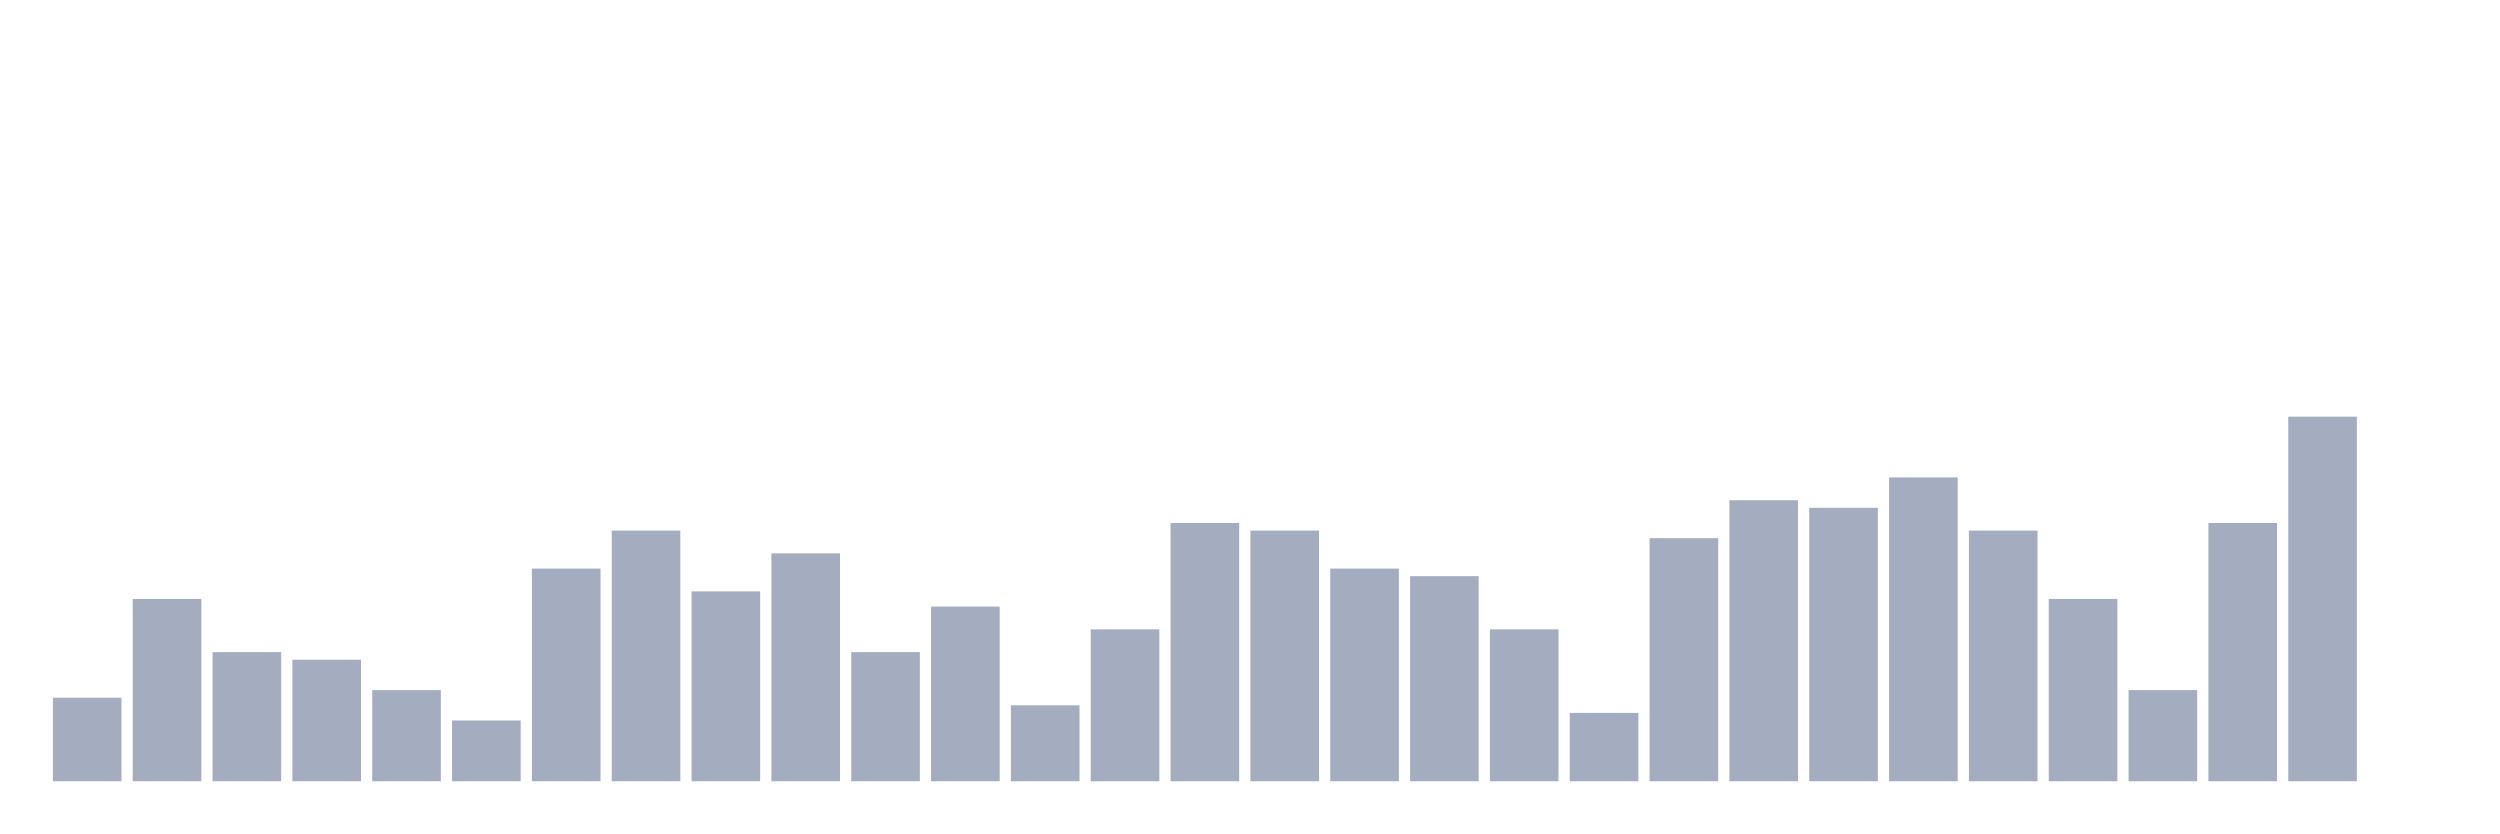
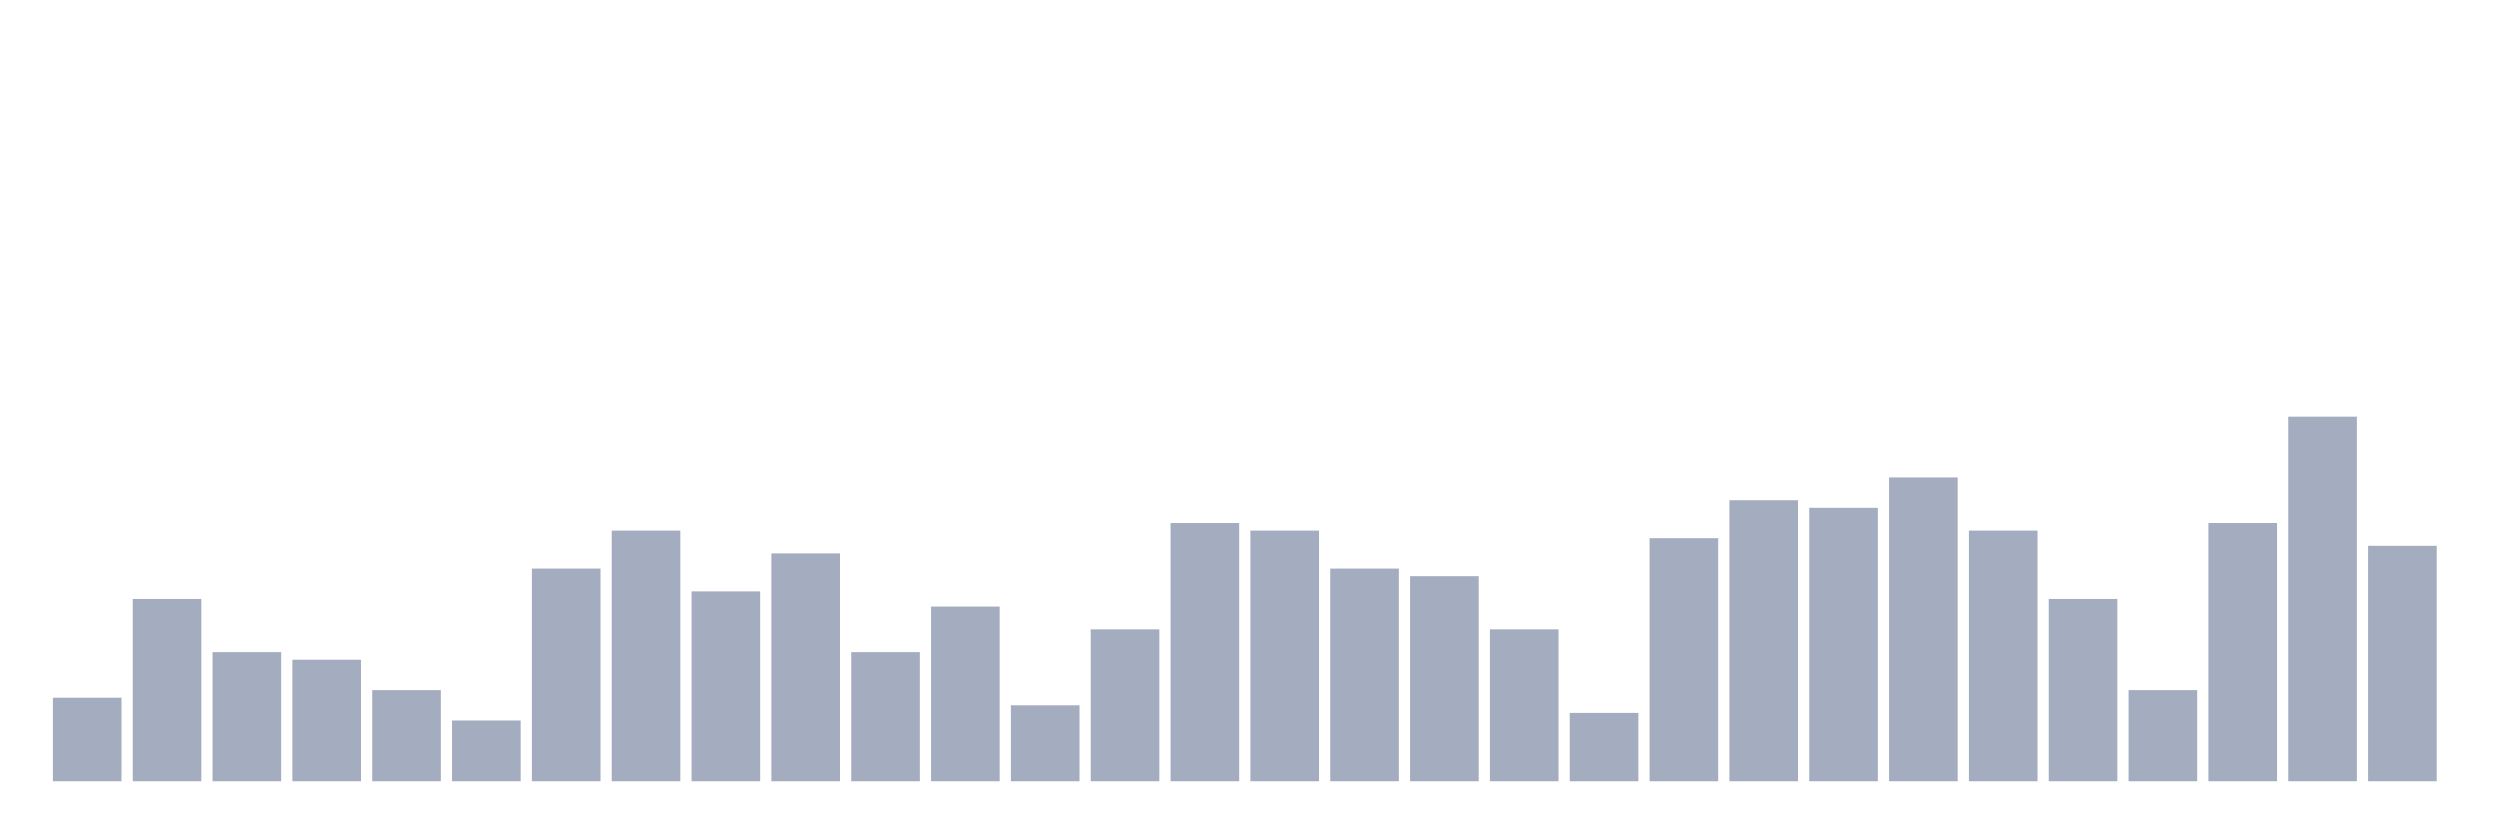
<svg xmlns="http://www.w3.org/2000/svg" viewBox="0 0 480 160">
  <g transform="translate(10,10)">
    <rect class="bar" x="0.153" width="13.175" y="123.958" height="16.042" fill="rgb(164,173,192)" />
    <rect class="bar" x="15.482" width="13.175" y="105" height="35" fill="rgb(164,173,192)" />
    <rect class="bar" x="30.81" width="13.175" y="115.208" height="24.792" fill="rgb(164,173,192)" />
    <rect class="bar" x="46.138" width="13.175" y="116.667" height="23.333" fill="rgb(164,173,192)" />
    <rect class="bar" x="61.466" width="13.175" y="122.5" height="17.5" fill="rgb(164,173,192)" />
    <rect class="bar" x="76.794" width="13.175" y="128.333" height="11.667" fill="rgb(164,173,192)" />
    <rect class="bar" x="92.123" width="13.175" y="99.167" height="40.833" fill="rgb(164,173,192)" />
    <rect class="bar" x="107.451" width="13.175" y="91.875" height="48.125" fill="rgb(164,173,192)" />
    <rect class="bar" x="122.779" width="13.175" y="103.542" height="36.458" fill="rgb(164,173,192)" />
    <rect class="bar" x="138.107" width="13.175" y="96.25" height="43.75" fill="rgb(164,173,192)" />
    <rect class="bar" x="153.436" width="13.175" y="115.208" height="24.792" fill="rgb(164,173,192)" />
    <rect class="bar" x="168.764" width="13.175" y="106.458" height="33.542" fill="rgb(164,173,192)" />
    <rect class="bar" x="184.092" width="13.175" y="125.417" height="14.583" fill="rgb(164,173,192)" />
    <rect class="bar" x="199.42" width="13.175" y="110.833" height="29.167" fill="rgb(164,173,192)" />
    <rect class="bar" x="214.748" width="13.175" y="90.417" height="49.583" fill="rgb(164,173,192)" />
    <rect class="bar" x="230.077" width="13.175" y="91.875" height="48.125" fill="rgb(164,173,192)" />
    <rect class="bar" x="245.405" width="13.175" y="99.167" height="40.833" fill="rgb(164,173,192)" />
    <rect class="bar" x="260.733" width="13.175" y="100.625" height="39.375" fill="rgb(164,173,192)" />
    <rect class="bar" x="276.061" width="13.175" y="110.833" height="29.167" fill="rgb(164,173,192)" />
    <rect class="bar" x="291.39" width="13.175" y="126.875" height="13.125" fill="rgb(164,173,192)" />
    <rect class="bar" x="306.718" width="13.175" y="93.333" height="46.667" fill="rgb(164,173,192)" />
    <rect class="bar" x="322.046" width="13.175" y="86.042" height="53.958" fill="rgb(164,173,192)" />
    <rect class="bar" x="337.374" width="13.175" y="87.5" height="52.5" fill="rgb(164,173,192)" />
    <rect class="bar" x="352.702" width="13.175" y="81.667" height="58.333" fill="rgb(164,173,192)" />
    <rect class="bar" x="368.031" width="13.175" y="91.875" height="48.125" fill="rgb(164,173,192)" />
    <rect class="bar" x="383.359" width="13.175" y="105" height="35" fill="rgb(164,173,192)" />
    <rect class="bar" x="398.687" width="13.175" y="122.5" height="17.5" fill="rgb(164,173,192)" />
    <rect class="bar" x="414.015" width="13.175" y="90.417" height="49.583" fill="rgb(164,173,192)" />
    <rect class="bar" x="429.344" width="13.175" y="70" height="70" fill="rgb(164,173,192)" />
-     <rect class="bar" x="444.672" width="13.175" y="140" height="0" fill="rgb(164,173,192)" />
+     <rect class="bar" x="444.672" width="13.175" y="94.792" height="45.208" fill="rgb(164,173,192)" />
  </g>
</svg>
